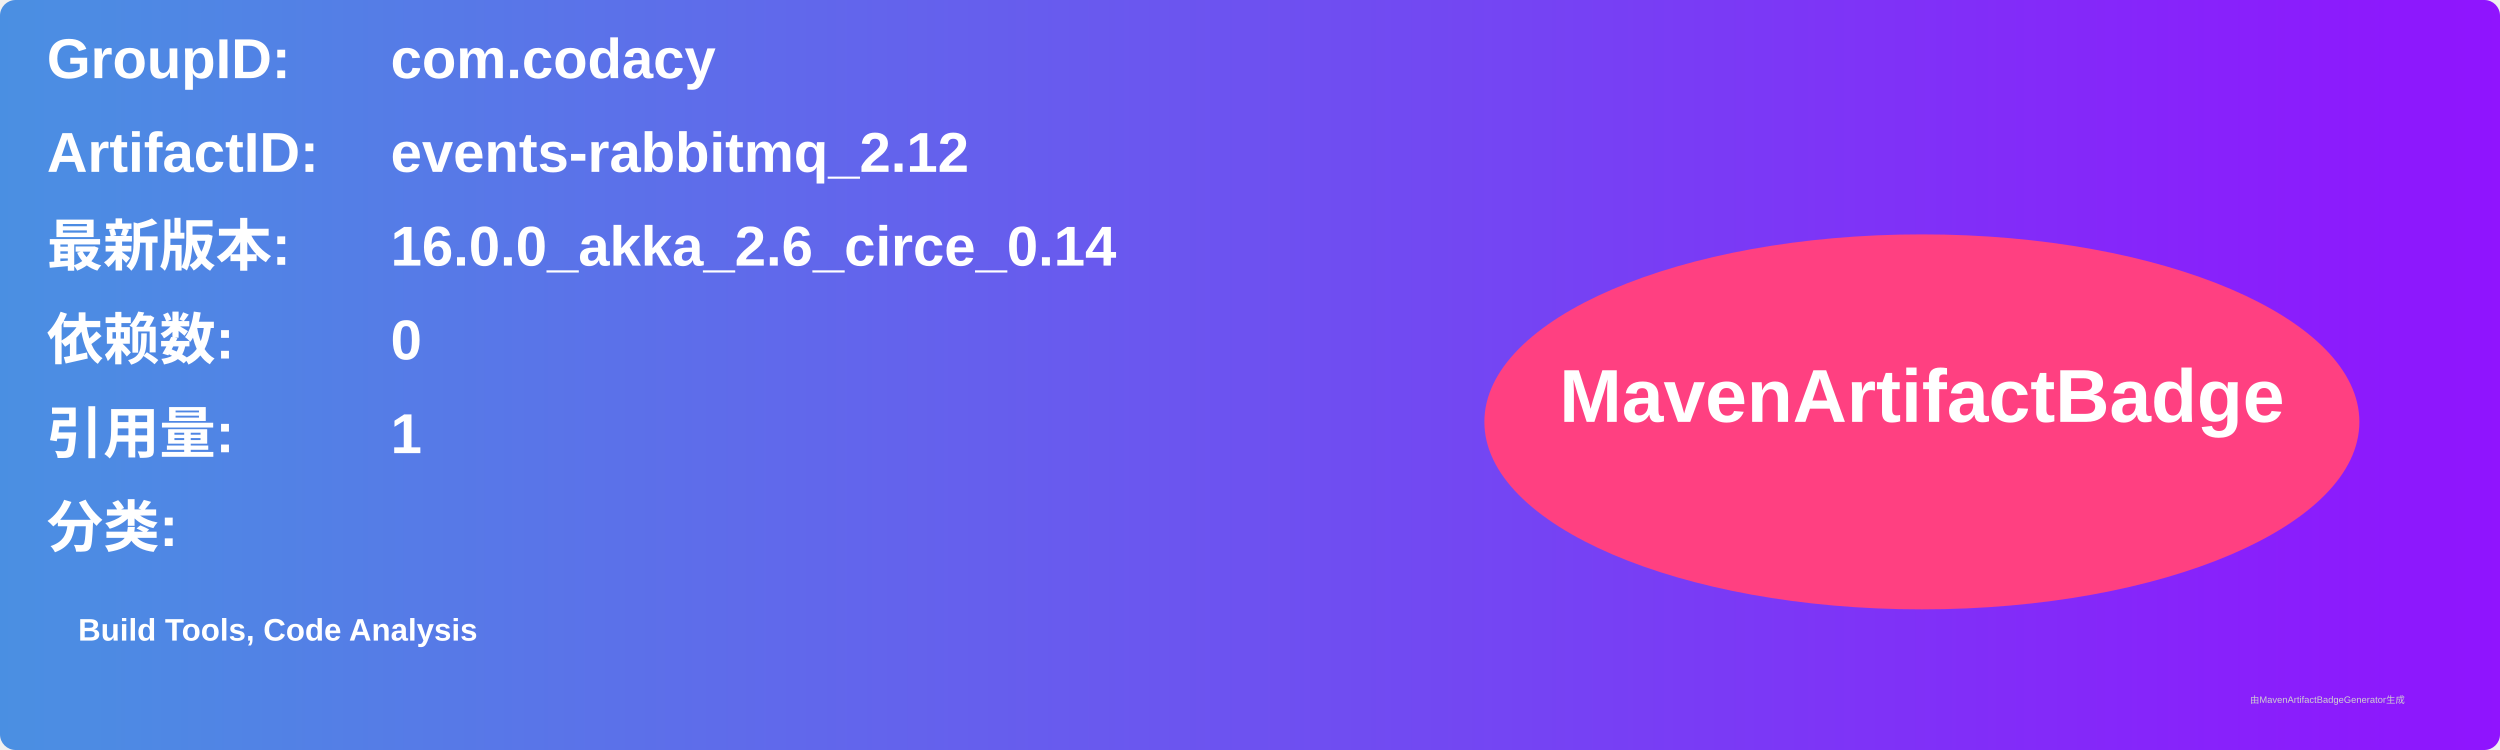
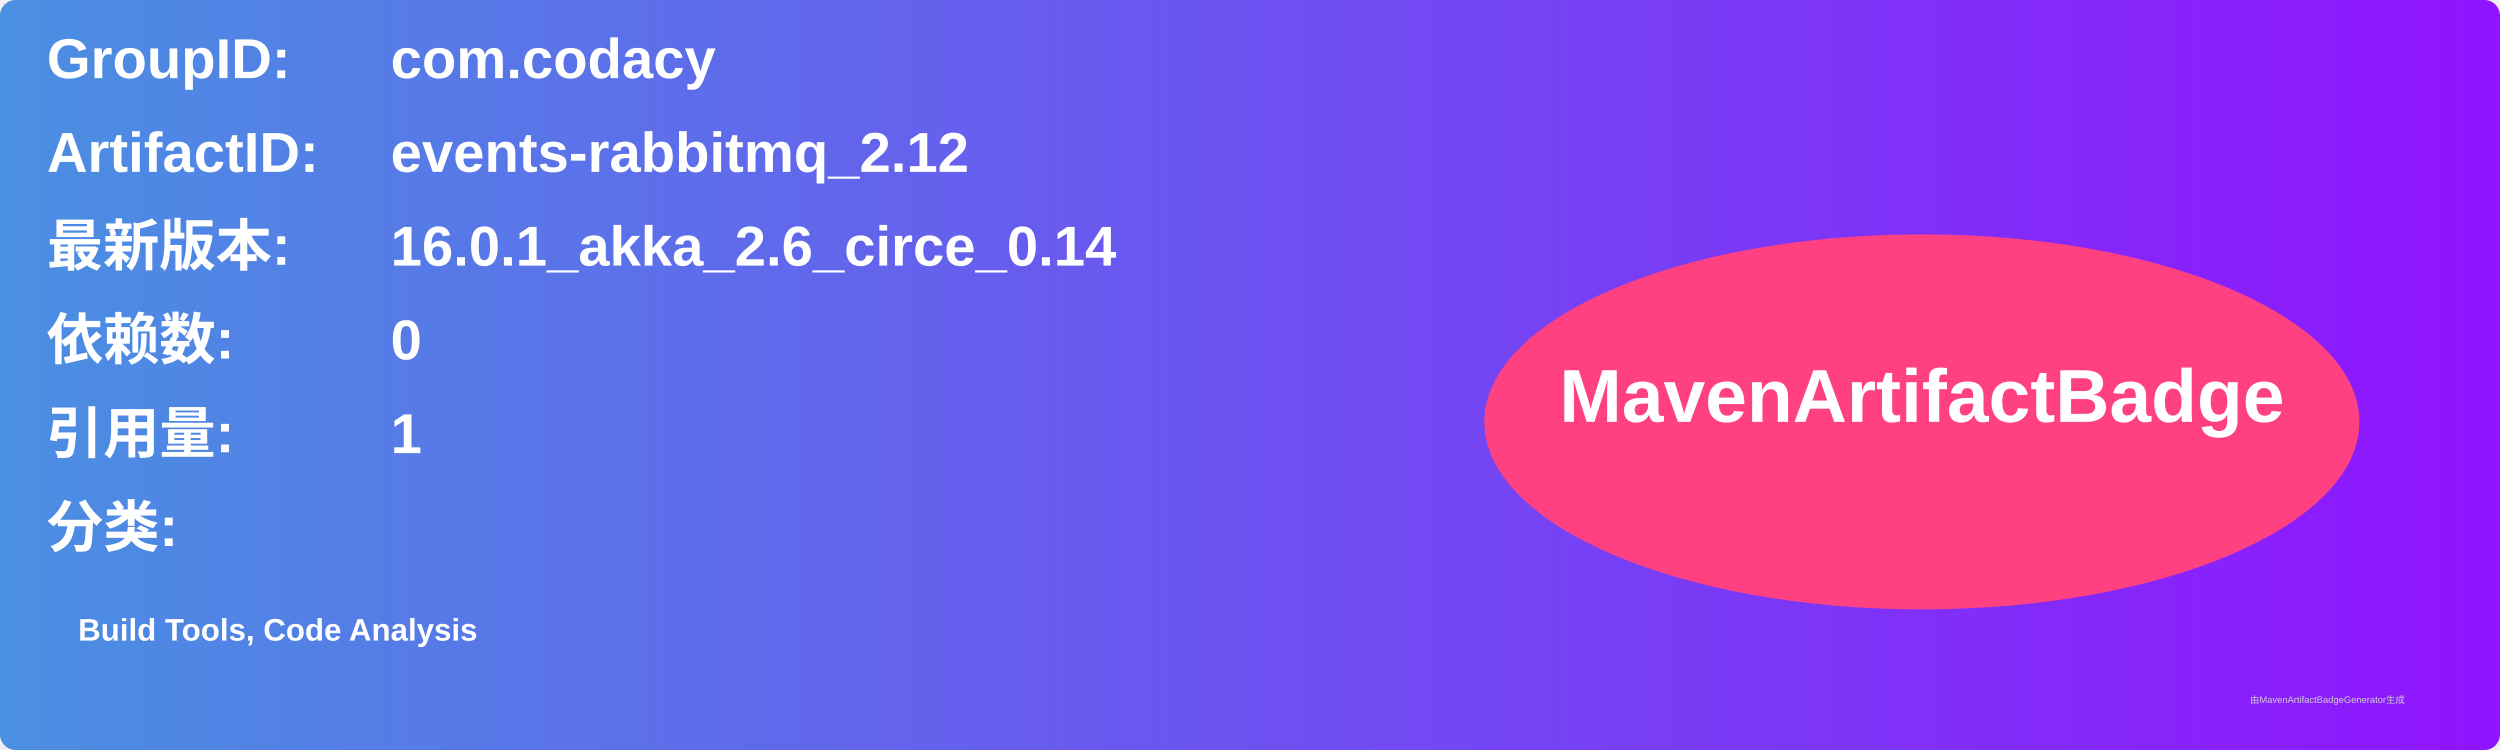
<svg xmlns="http://www.w3.org/2000/svg" width="800" height="240" viewBox="0 0 800 240">
  <linearGradient id="grad" x1="0%" y1="0%" x2="100%" y2="0%">
    <stop offset="0%" stop-color="#4a90e2" />
    <stop offset="100%" stop-color="#9013fe" />
  </linearGradient>
  <rect width="100%" height="100%" rx="5" ry="5" fill="url(#grad)" />
  <g transform="translate(15, 15)">
    <text x="0" y="10" font-family="Arial" font-size="18" fill="white" font-weight="bold" width="260">GroupID:</text>
    <text x="110" y="10" font-family="Arial" font-size="18" fill="white" font-weight="bold" width="460">com.codacy</text>
    <text x="0" y="40" font-family="Arial" font-size="18" fill="white" font-weight="bold" width="260">ArtifactID:</text>
    <text x="110" y="40" font-family="Arial" font-size="18" fill="white" font-weight="bold" width="460">events-rabbitmq_2.12</text>
    <text x="0" y="70" font-family="Arial" font-size="18" fill="white" font-weight="bold">最新版本:</text>
    <text x="110" y="70" font-family="Arial" font-size="18" fill="white" font-weight="bold">
-       <tspan font-weight="bold">16.0.0_akka_2.6_circe_0.14</tspan>
+       <tspan font-weight="bold">16.0.1_akka_2.6_circe_0.14</tspan>
    </text>
    <text x="0" y="100" font-family="Arial" font-size="18" fill="white" font-weight="bold">依赖数: </text>
    <text x="110" y="100" font-family="Arial" font-size="18" fill="white">
      <tspan font-weight="bold">0</tspan>
    </text>
    <text x="0" y="130" font-family="Arial" font-size="18" fill="white" font-weight="bold">引用量: </text>
    <text x="110" y="130" font-family="Arial" font-size="18" fill="white">
      <tspan font-weight="bold">1</tspan>
    </text>
    <text x="0" y="160" font-family="Arial" font-size="18" fill="white" font-weight="bold">分类:</text>
    <text x="10" y="190" font-family="Arial" font-size="10" fill="white">
      <tspan font-weight="bold">Build Tools, Code Analysis</tspan>
    </text>
    <ellipse cx="600" cy="120" rx="140" ry="60" fill="#ff4081" />
    <text x="600" y="120" text-anchor="middle" font-family="Arial" font-size="24" fill="white" font-weight="bold">MavenArtifactBadge</text>
  </g>
  <text x="720" y="225" font-family="Arial" font-size="3" fill="#d0d0d0">由MavenArtifactBadgeGenerator生成</text>
</svg>
